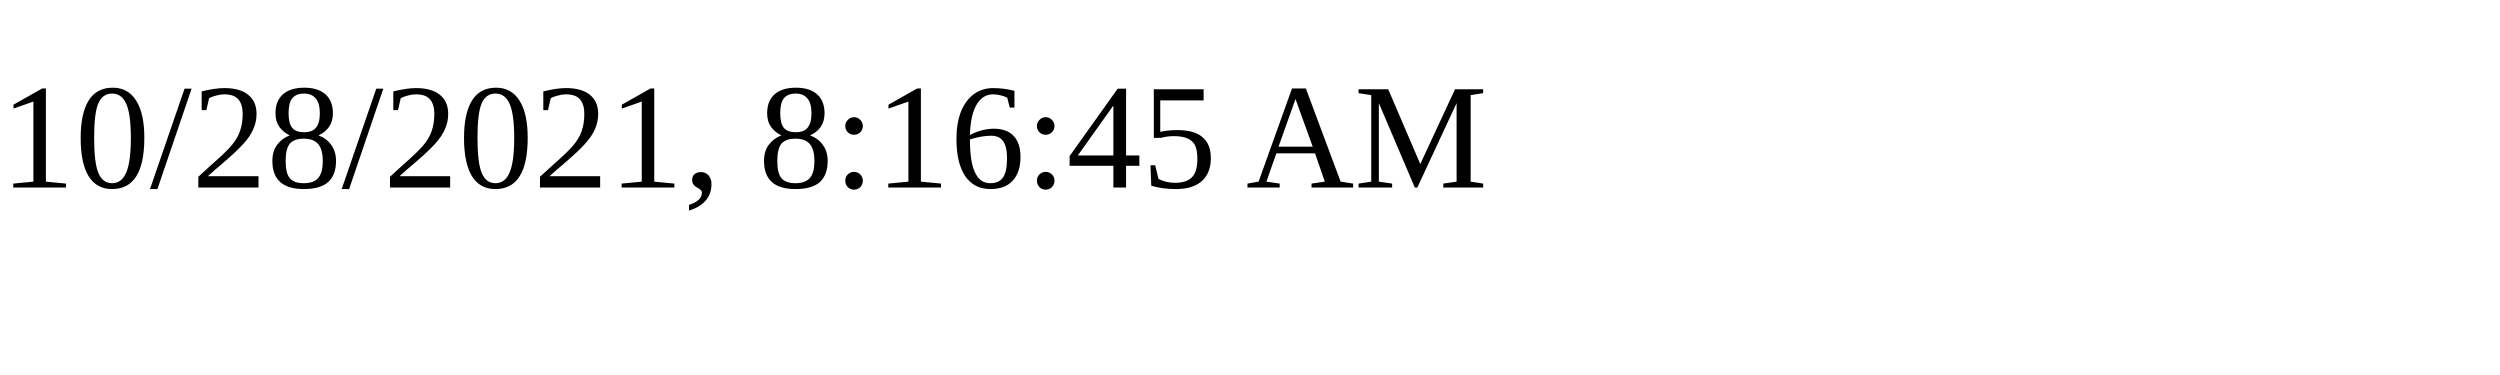
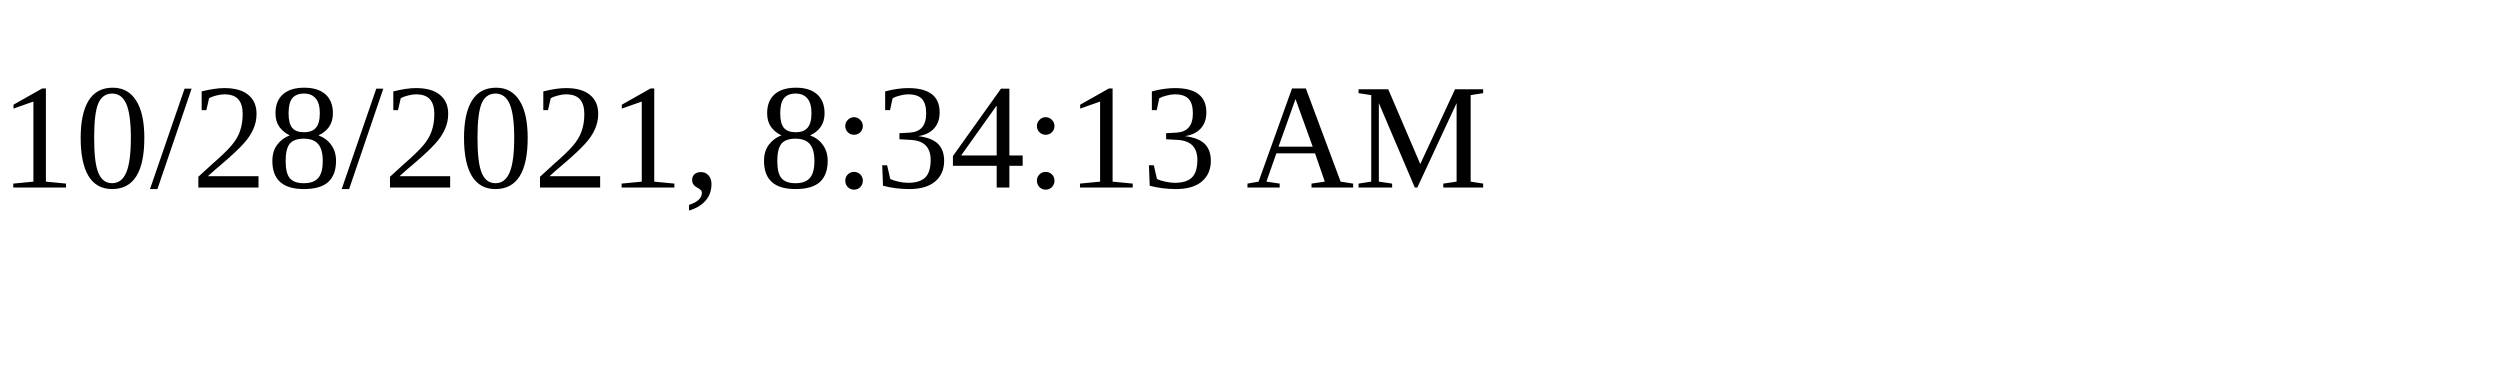
<svg xmlns="http://www.w3.org/2000/svg" height="30" width="200">
-   <text x="0" y="15">10/28/2021, 8:16:45 AM</text>
+   <text x="0" y="15">10/28/2021, 8:34:13 AM</text>
</svg>
